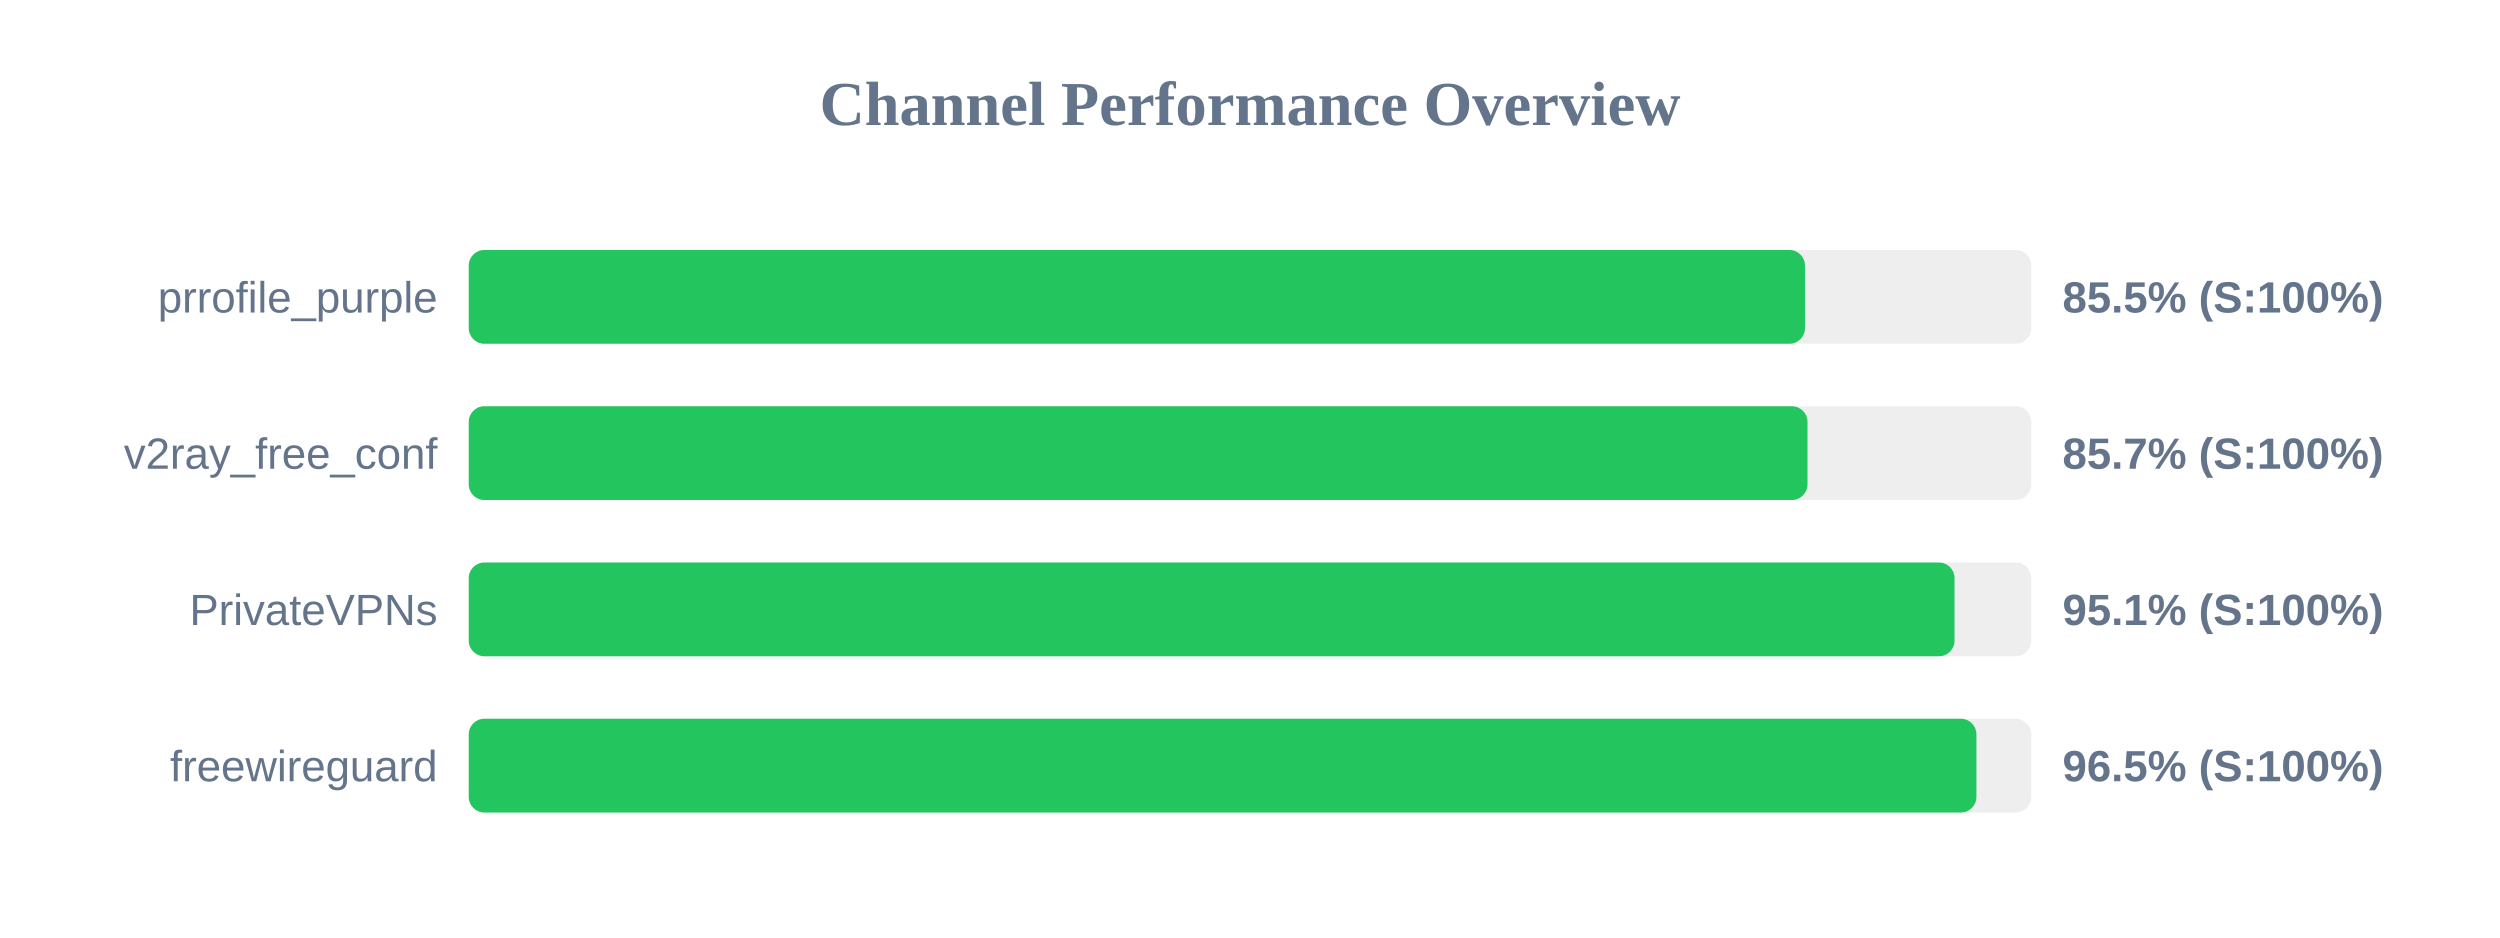
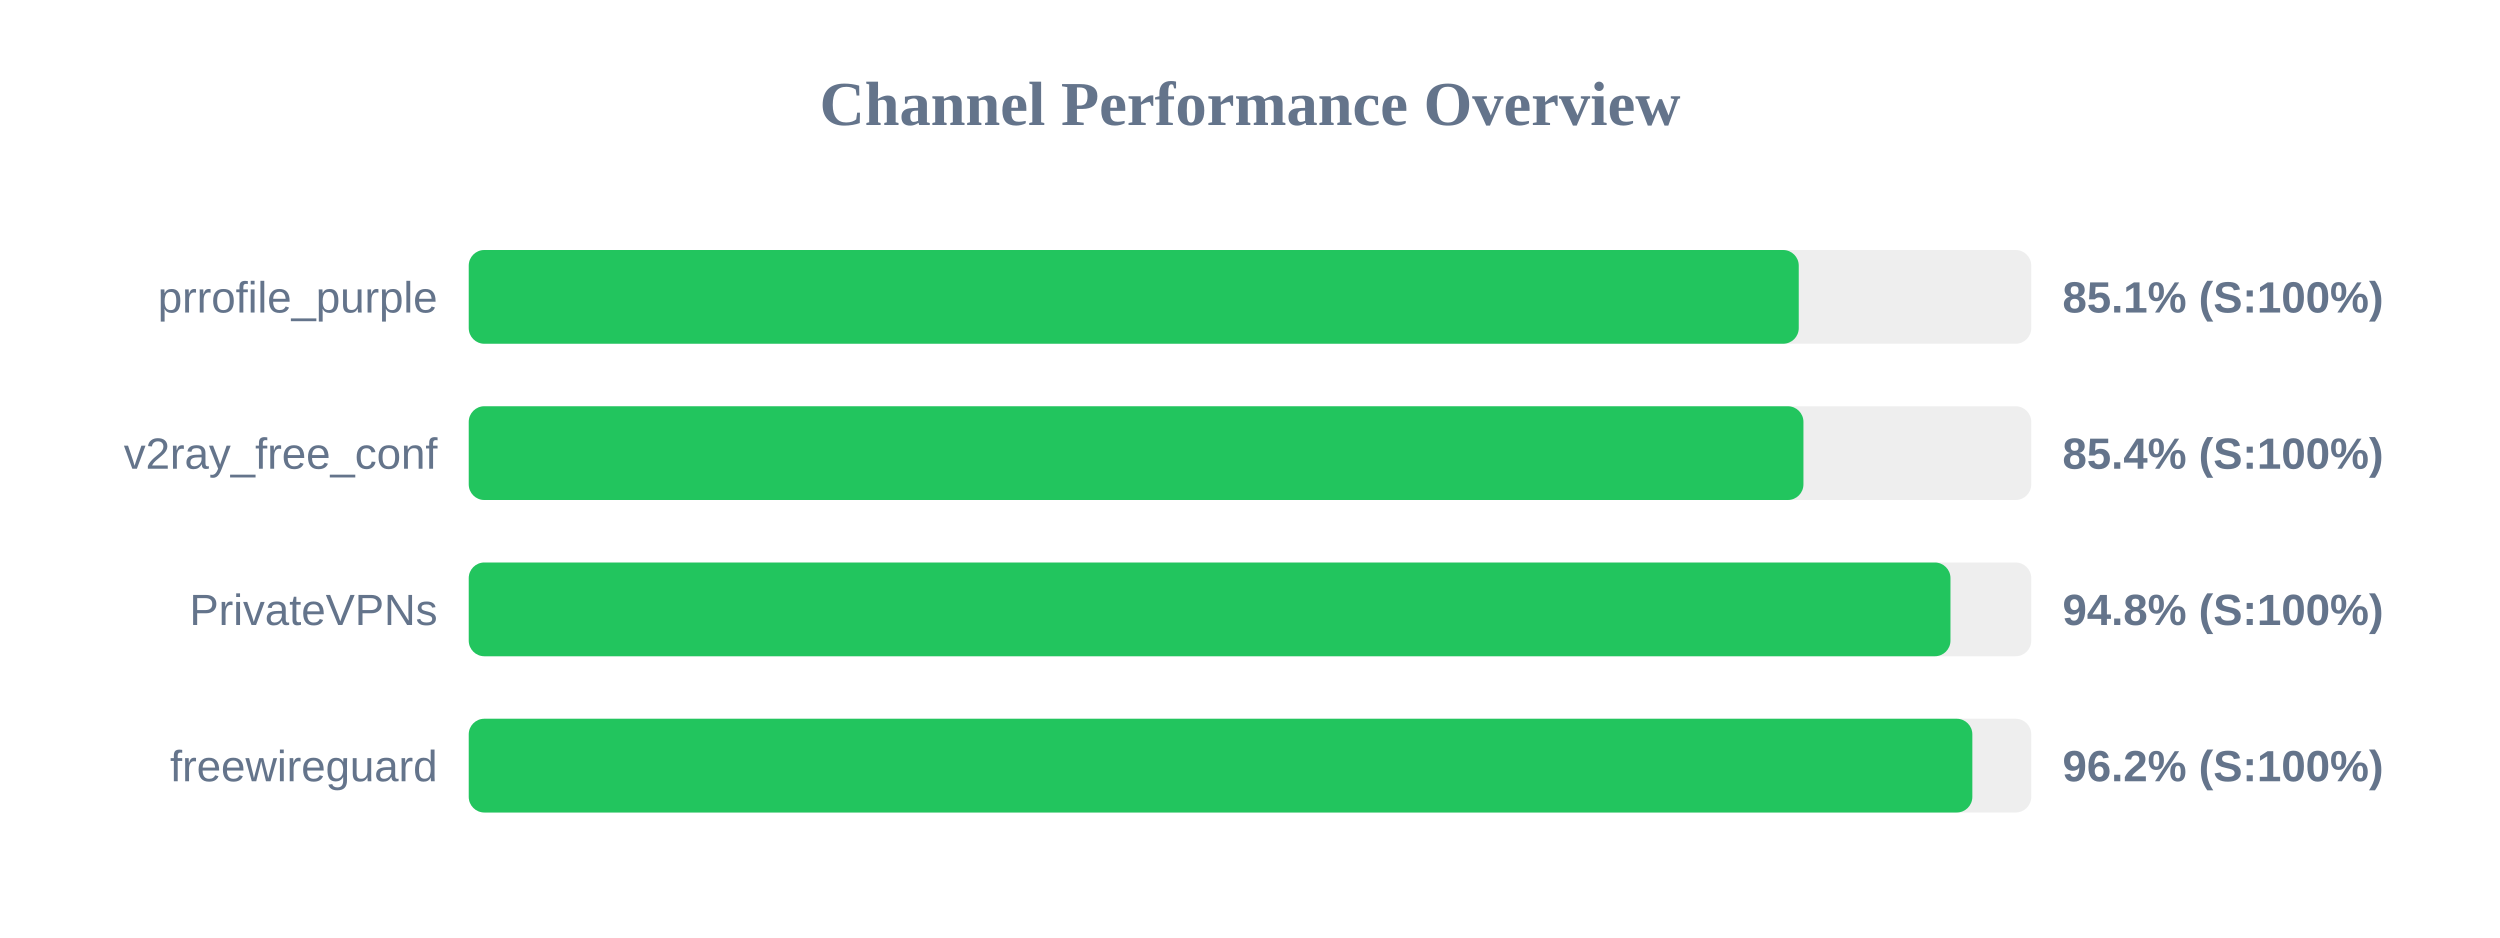
<svg xmlns="http://www.w3.org/2000/svg" width="800" height="300" version="1.1">
  <style>
        .row { font: 14px Arial; fill: #64748b; }
        .score { font: bold 14px Arial; fill: #64748b; }
    </style>
  <text x="400" y="40" text-anchor="middle" font-size="20px" font-weight="bold" fill="#64748b">Channel Performance Overview</text>
  <rect x="150" y="80" width="500" height="30" fill="#eee" rx="5" />
-   <rect x="150" y="80" width="427.6" height="30" fill="#22c55e" rx="5" />
+   <rect x="150" y="80" width="425.6" height="30" fill="#22c55e" rx="5" />
  <text x="140" y="100" text-anchor="end" class="row">prrofile_purple</text>
-   <text x="660" y="100" text-anchor="start" class="score">85.5% (S:100%)</text>
+   <text x="660" y="100" text-anchor="start" class="score">85.1% (S:100%)</text>
  <rect x="150" y="130" width="500" height="30" fill="#eee" rx="5" />
-   <rect x="150" y="130" width="428.4" height="30" fill="#22c55e" rx="5" />
+   <rect x="150" y="130" width="427.1" height="30" fill="#22c55e" rx="5" />
  <text x="140" y="150" text-anchor="end" class="row">v2ray_free_conf</text>
-   <text x="660" y="150" text-anchor="start" class="score">85.7% (S:100%)</text>
+   <text x="660" y="150" text-anchor="start" class="score">85.4% (S:100%)</text>
  <rect x="150" y="180" width="500" height="30" fill="#eee" rx="5" />
-   <rect x="150" y="180" width="475.45" height="30" fill="#22c55e" rx="5" />
+   <rect x="150" y="180" width="474.15" height="30" fill="#22c55e" rx="5" />
  <text x="140" y="200" text-anchor="end" class="row">PrivateVPNs</text>
-   <text x="660" y="200" text-anchor="start" class="score">95.1% (S:100%)</text>
+   <text x="660" y="200" text-anchor="start" class="score">94.8% (S:100%)</text>
  <rect x="150" y="230" width="500" height="30" fill="#eee" rx="5" />
-   <rect x="150" y="230" width="482.45" height="30" fill="#22c55e" rx="5" />
+   <rect x="150" y="230" width="481.15" height="30" fill="#22c55e" rx="5" />
  <text x="140" y="250" text-anchor="end" class="row">freewireguard</text>
-   <text x="660" y="250" text-anchor="start" class="score">96.5% (S:100%)</text>
+   <text x="660" y="250" text-anchor="start" class="score">96.2% (S:100%)</text>
</svg>
